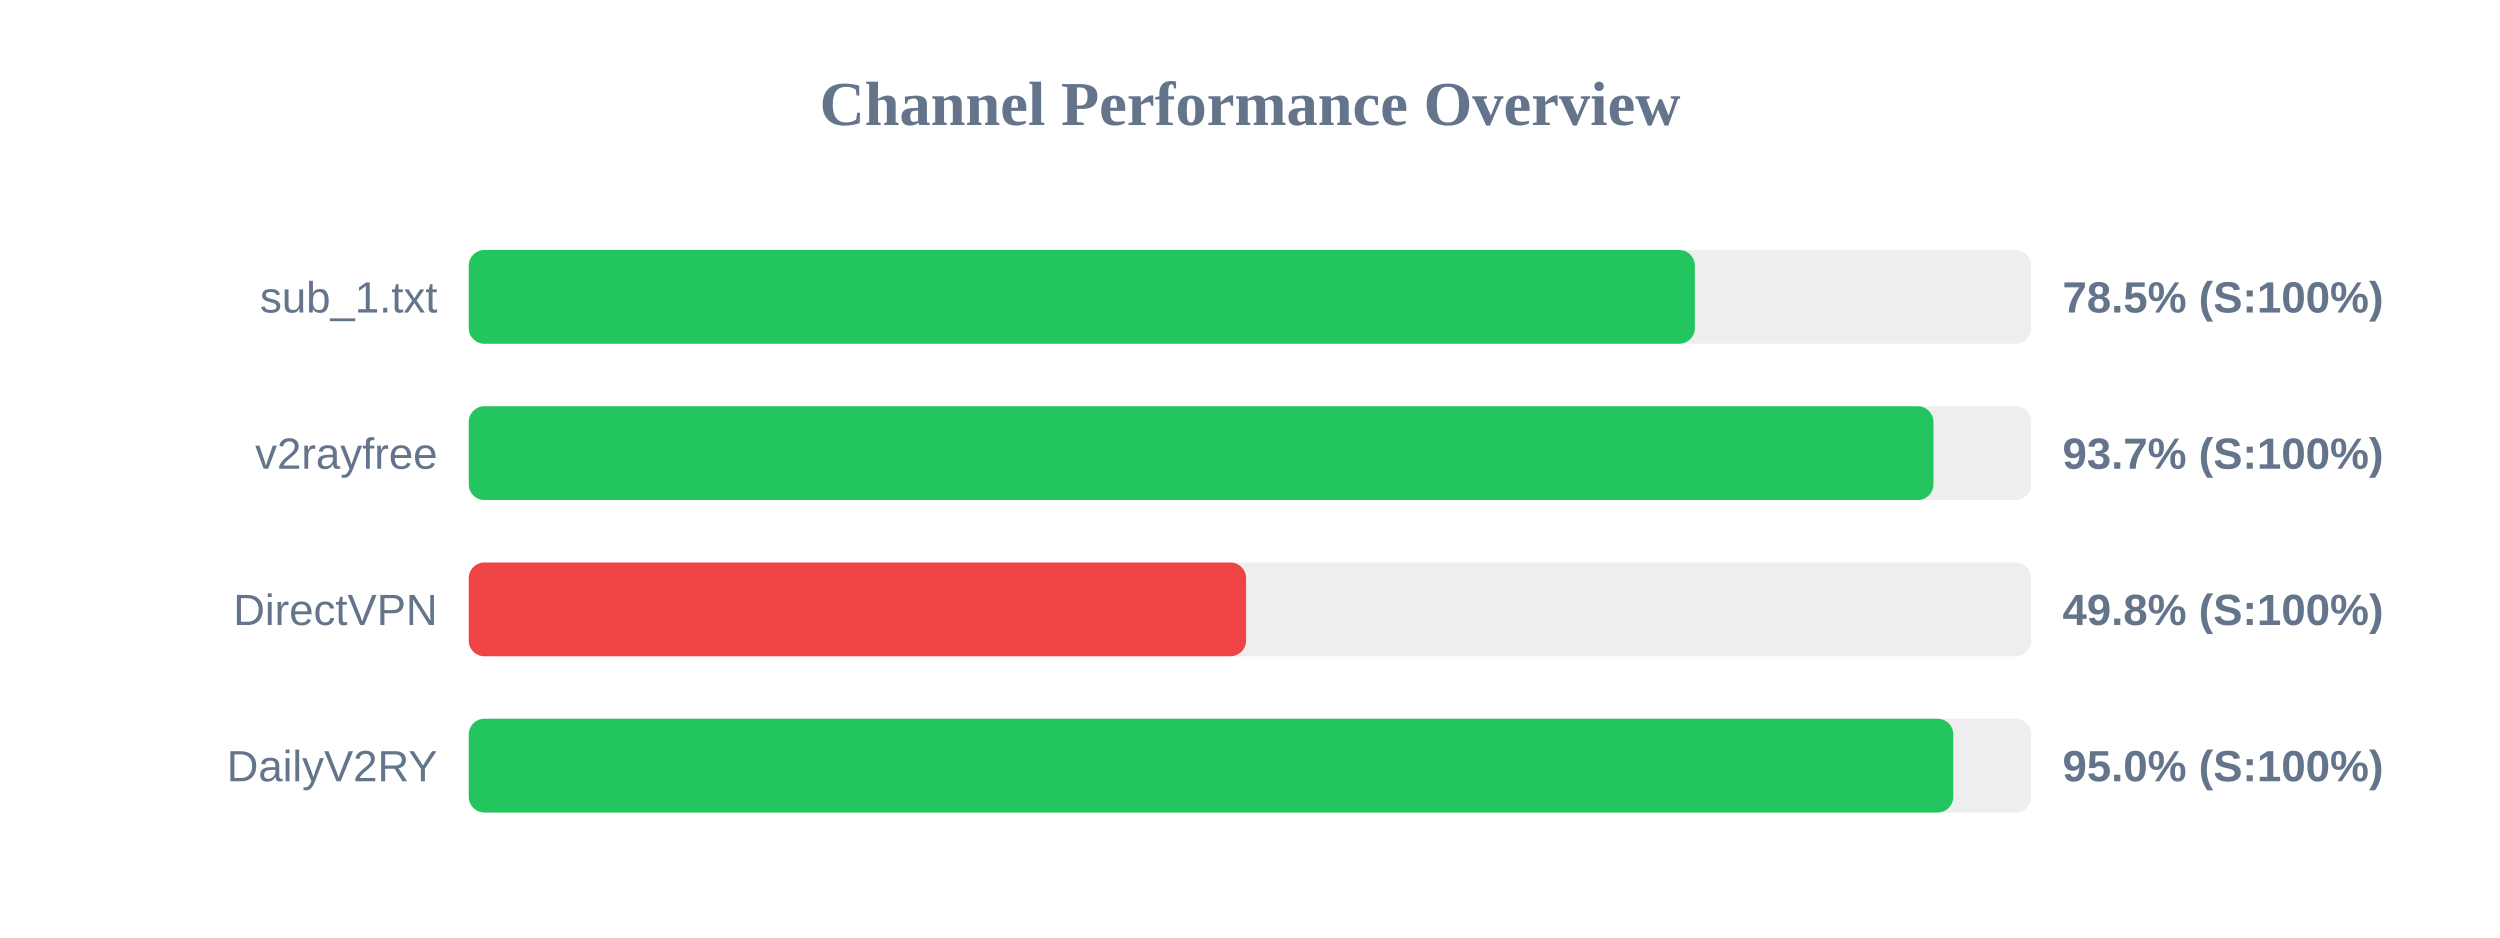
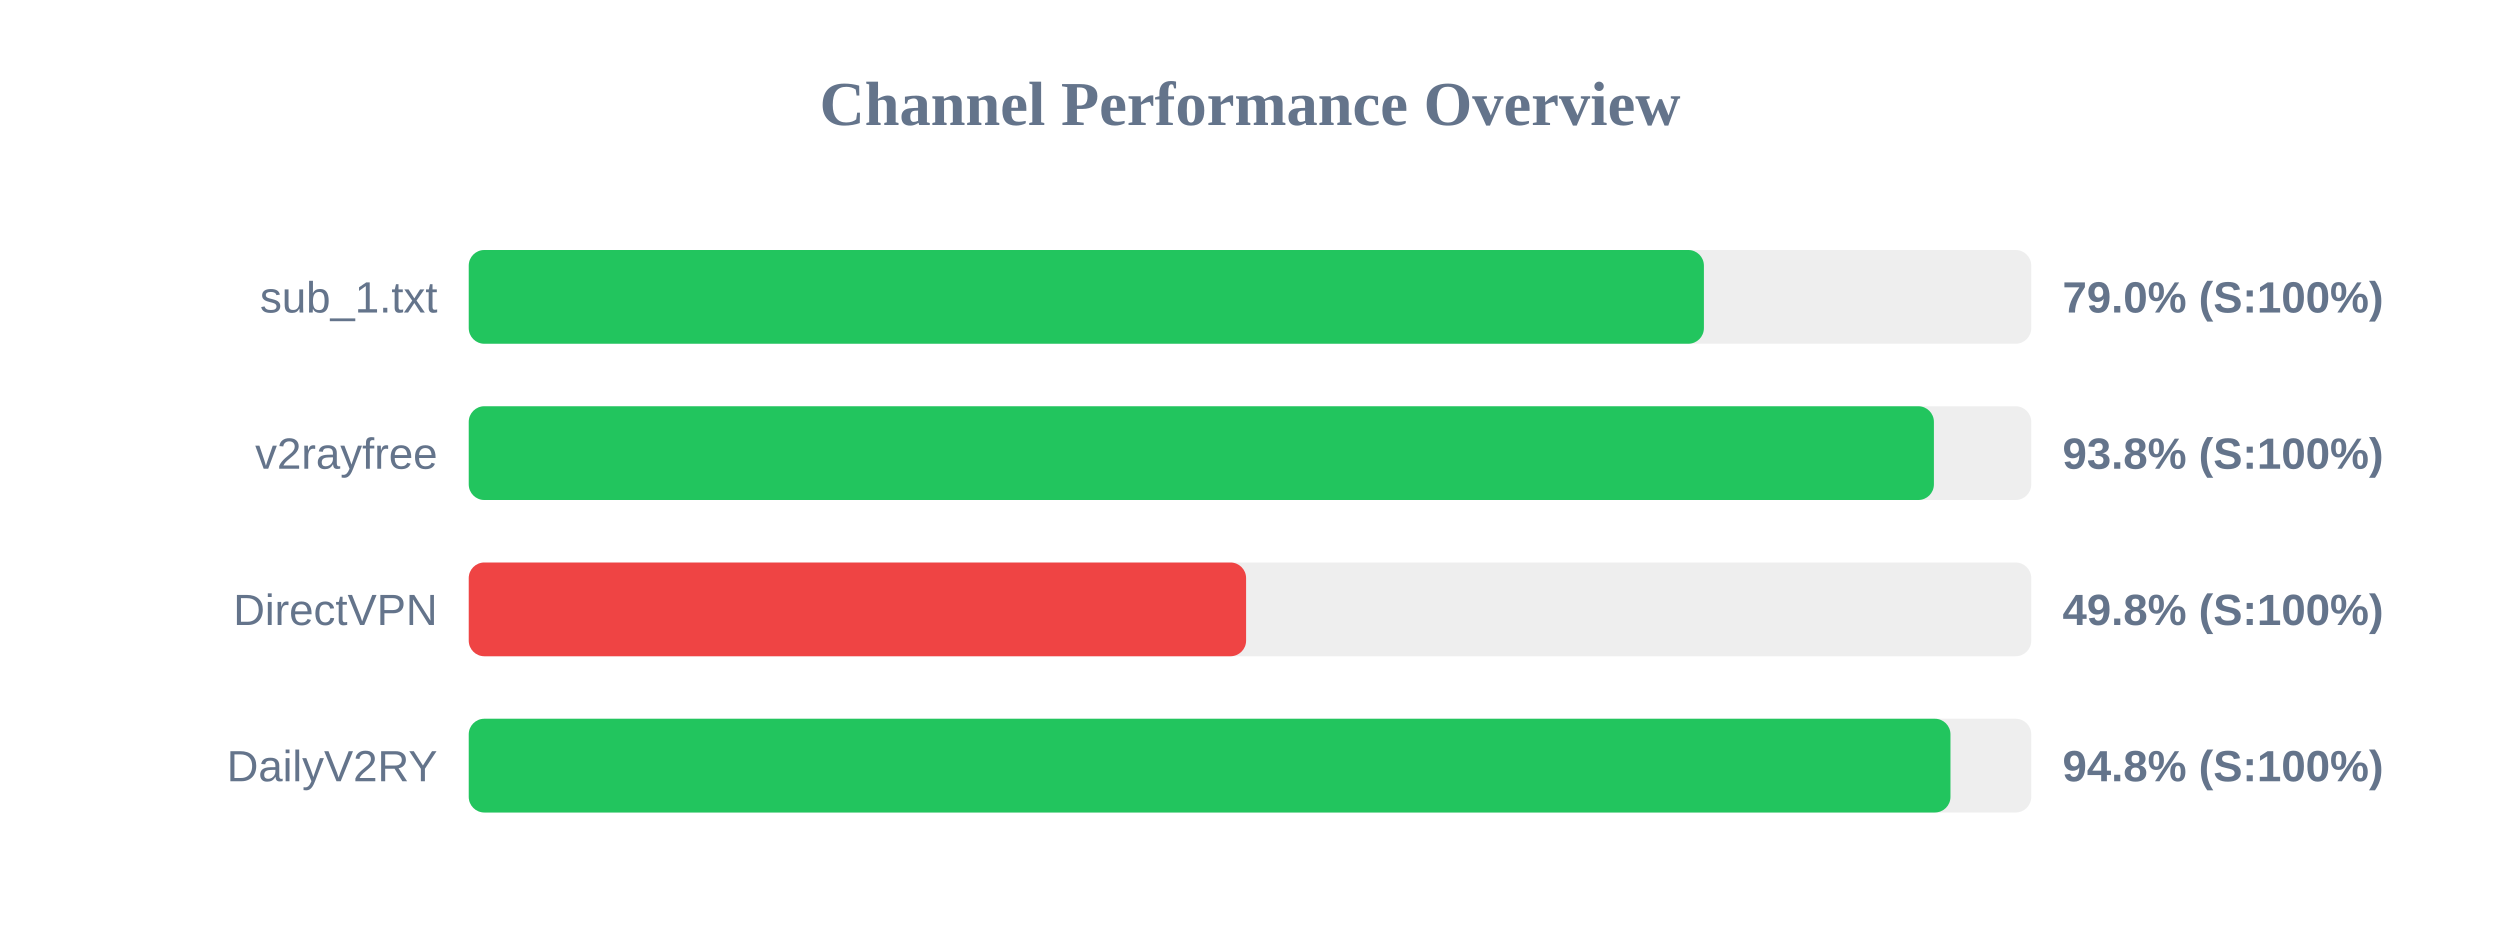
<svg xmlns="http://www.w3.org/2000/svg" width="800" height="300" version="1.1">
  <style>
        .row { font: 14px Arial; fill: #64748b; }
        .score { font: bold 14px Arial; fill: #64748b; }
    </style>
  <text x="400" y="40" text-anchor="middle" font-size="20px" font-weight="bold" fill="#64748b">Channel Performance Overview</text>
  <rect x="150" y="80" width="500" height="30" fill="#eee" rx="5" />
-   <rect x="150" y="80" width="392.35" height="30" fill="#22c55e" rx="5" />
+   <rect x="150" y="80" width="395.25" height="30" fill="#22c55e" rx="5" />
  <text x="140" y="100" text-anchor="end" class="row">sub_1.txt</text>
-   <text x="660" y="100" text-anchor="start" class="score">78.5% (S:100%)</text>
+   <text x="660" y="100" text-anchor="start" class="score">79.0% (S:100%)</text>
  <rect x="150" y="130" width="500" height="30" fill="#eee" rx="5" />
-   <rect x="150" y="130" width="468.7" height="30" fill="#22c55e" rx="5" />
+   <rect x="150" y="130" width="468.85" height="30" fill="#22c55e" rx="5" />
  <text x="140" y="150" text-anchor="end" class="row">v2rayfree</text>
-   <text x="660" y="150" text-anchor="start" class="score">93.7% (S:100%)</text>
+   <text x="660" y="150" text-anchor="start" class="score">93.8% (S:100%)</text>
  <rect x="150" y="180" width="500" height="30" fill="#eee" rx="5" />
  <rect x="150" y="180" width="248.75" height="30" fill="#ef4444" rx="5" />
  <text x="140" y="200" text-anchor="end" class="row">DirectVPN</text>
  <text x="660" y="200" text-anchor="start" class="score">49.8% (S:100%)</text>
  <rect x="150" y="230" width="500" height="30" fill="#eee" rx="5" />
-   <rect x="150" y="230" width="475.05" height="30" fill="#22c55e" rx="5" />
+   <rect x="150" y="230" width="474.15" height="30" fill="#22c55e" rx="5" />
  <text x="140" y="250" text-anchor="end" class="row">DailyV2RY</text>
-   <text x="660" y="250" text-anchor="start" class="score">95.0% (S:100%)</text>
+   <text x="660" y="250" text-anchor="start" class="score">94.8% (S:100%)</text>
</svg>
